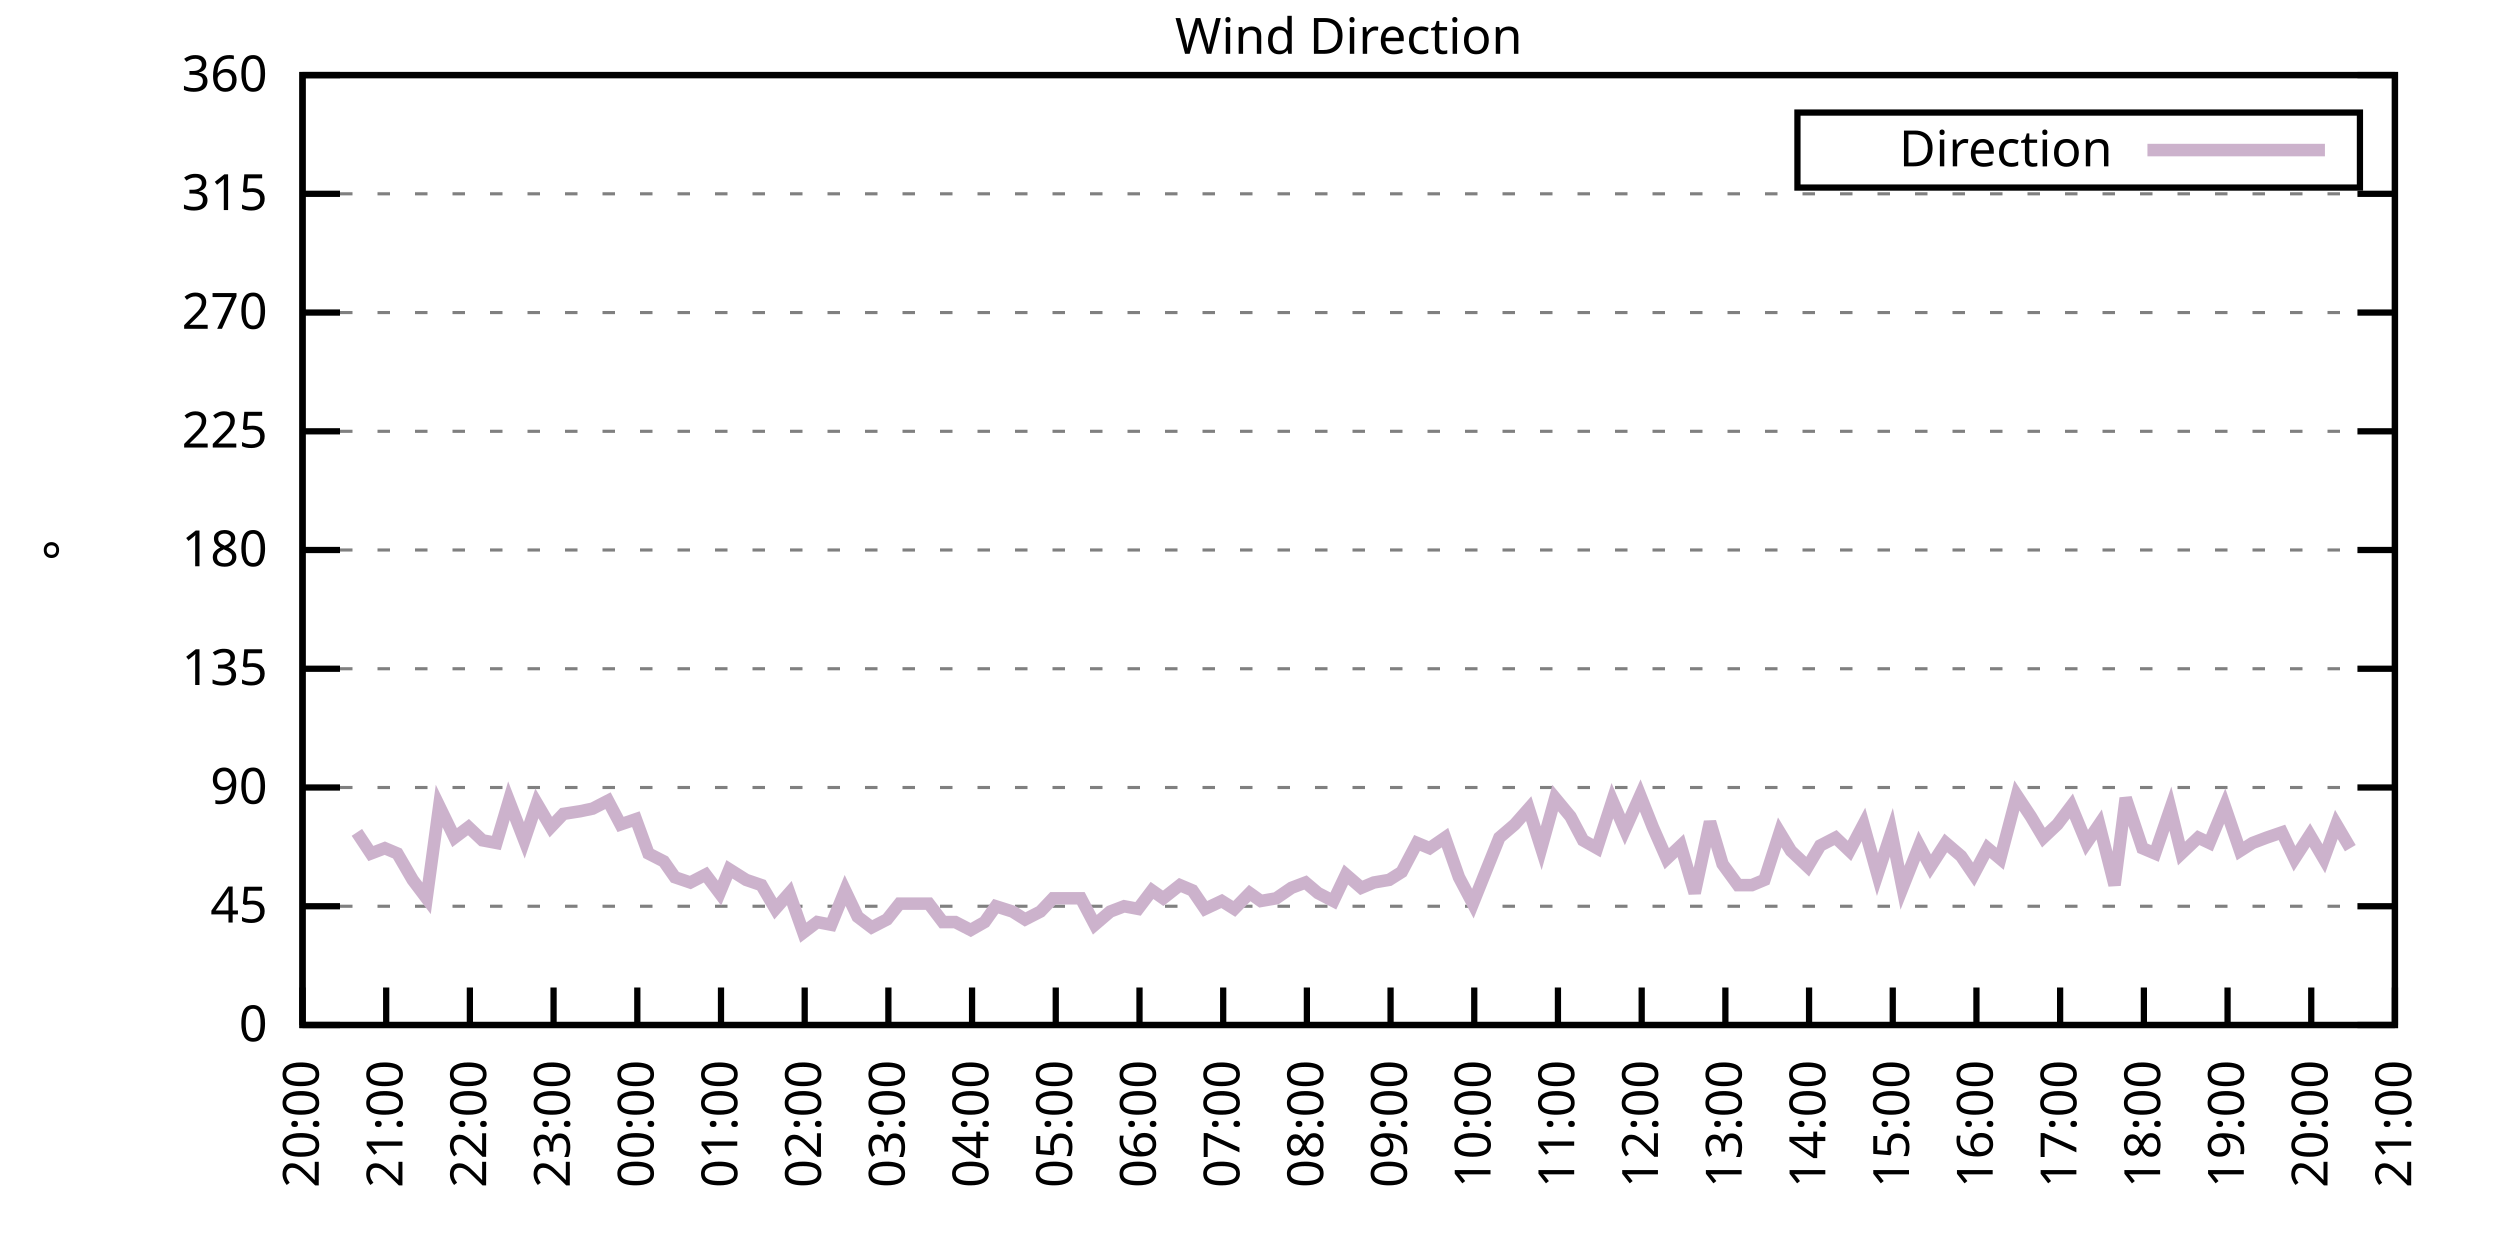
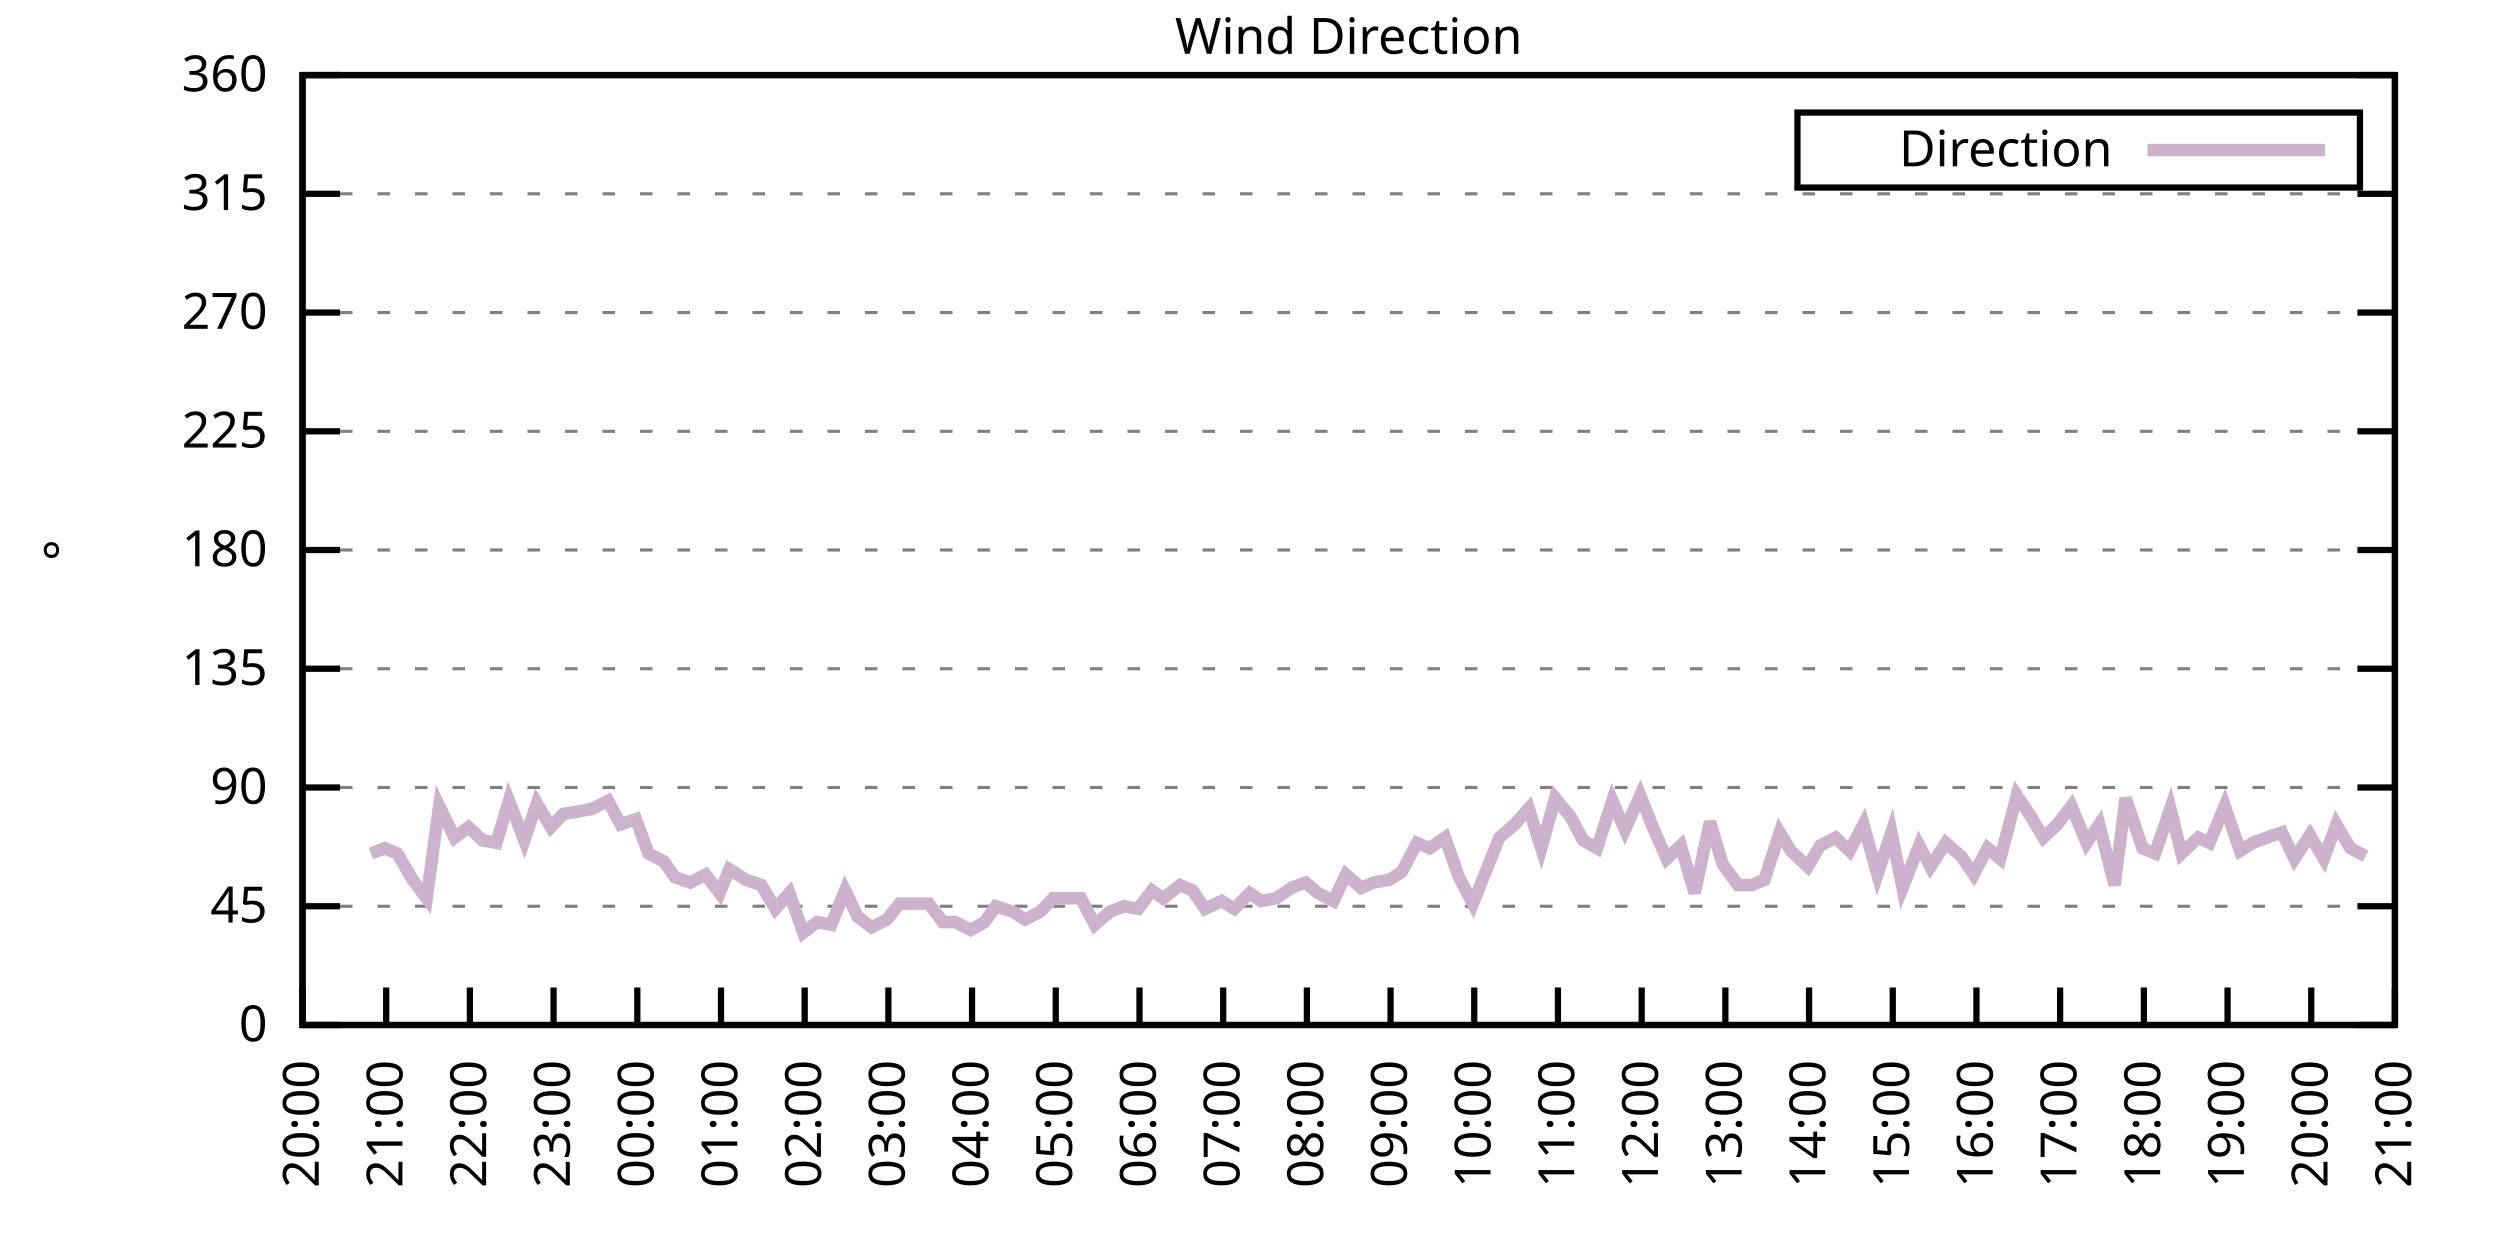
<svg xmlns="http://www.w3.org/2000/svg" xmlns:xlink="http://www.w3.org/1999/xlink" width="400" height="200" viewBox="0 0 400 200">
  <g id="gnuplot_canvas">
    <rect x="0" y="0" width="400" height="200" fill="none" />
    <defs>
      <circle id="gpDot" r="0.5" stroke-width="0.5" stroke="currentColor" />
      <path id="gpPt0" stroke-width="0.333" stroke="currentColor" d="M-1,0 h2 M0,-1 v2" />
      <path id="gpPt1" stroke-width="0.333" stroke="currentColor" d="M-1,-1 L1,1 M1,-1 L-1,1" />
      <path id="gpPt2" stroke-width="0.333" stroke="currentColor" d="M-1,0 L1,0 M0,-1 L0,1 M-1,-1 L1,1 M-1,1 L1,-1" />
      <rect id="gpPt3" stroke-width="0.333" stroke="currentColor" x="-1" y="-1" width="2" height="2" />
      <rect id="gpPt4" stroke-width="0.333" stroke="currentColor" fill="currentColor" x="-1" y="-1" width="2" height="2" />
      <circle id="gpPt5" stroke-width="0.333" stroke="currentColor" cx="0" cy="0" r="1" />
      <use xlink:href="#gpPt5" id="gpPt6" fill="currentColor" stroke="none" />
      <path id="gpPt7" stroke-width="0.333" stroke="currentColor" d="M0,-1.33 L-1.33,0.67 L1.33,0.67 z" />
      <use xlink:href="#gpPt7" id="gpPt8" fill="currentColor" stroke="none" />
      <use xlink:href="#gpPt7" id="gpPt9" stroke="currentColor" transform="rotate(180)" />
      <use xlink:href="#gpPt9" id="gpPt10" fill="currentColor" stroke="none" />
      <use xlink:href="#gpPt3" id="gpPt11" stroke="currentColor" transform="rotate(45)" />
      <use xlink:href="#gpPt11" id="gpPt12" fill="currentColor" stroke="none" />
      <path id="gpPt13" stroke-width="0.333" stroke="currentColor" d="M0,1.330 L1.265,0.411 L0.782,-1.067 L-0.782,-1.076 L-1.265,0.411 z" />
      <use xlink:href="#gpPt13" id="gpPt14" fill="currentColor" stroke="none" />
      <filter id="textbox" filterUnits="objectBoundingBox" x="0" y="0" height="1" width="1">
        <feFlood flood-color="white" flood-opacity="1" result="bgnd" />
        <feComposite in="SourceGraphic" in2="bgnd" operator="atop" />
      </filter>
      <filter id="greybox" filterUnits="objectBoundingBox" x="0" y="0" height="1" width="1">
        <feFlood flood-color="lightgrey" flood-opacity="1" result="grey" />
        <feComposite in="SourceGraphic" in2="grey" operator="atop" />
      </filter>
    </defs>
    <g fill="none" color="white" stroke="currentColor" stroke-width="1.00" stroke-linecap="butt" stroke-linejoin="miter">
</g>
    <g fill="none" color="black" stroke="currentColor" stroke-width="1.00" stroke-linecap="butt" stroke-linejoin="miter">
      <g stroke="none" shape-rendering="crispEdges">
        <polygon fill="rgb(255, 255, 255)" points="48.40,164.00 383.18,164.00 383.18,12.02 48.40,12.02 " />
      </g>
    </g>
    <g fill="none" color="black" stroke="currentColor" stroke-width="1.00" stroke-linecap="butt" stroke-linejoin="miter">
</g>
    <g fill="none" color="black" stroke="black" stroke-width="0.50" stroke-linecap="butt" stroke-linejoin="miter">
</g>
    <g fill="none" color="gray" stroke="currentColor" stroke-width="0.50" stroke-linecap="butt" stroke-linejoin="miter">
      <path stroke="gray" stroke-dasharray="2,4" class="gridline" d="M48.40,164.00 L383.19,164.00  " />
    </g>
    <g fill="none" color="gray" stroke="gray" stroke-width="1.00" stroke-linecap="butt" stroke-linejoin="miter">
</g>
    <g fill="none" color="black" stroke="currentColor" stroke-width="1.00" stroke-linecap="butt" stroke-linejoin="miter">
      <path stroke="black" d="M48.40,164.00 L54.40,164.00 M383.19,164.00 L377.19,164.00  " />
      <g transform="translate(42.80,166.60)" stroke="none" fill="black" font-family="Sans" font-size="8.00" text-anchor="end">
        <text>
          <tspan font-family="Sans"> 0</tspan>
        </text>
      </g>
    </g>
    <g fill="none" color="black" stroke="currentColor" stroke-width="1.00" stroke-linecap="butt" stroke-linejoin="miter">
</g>
    <g fill="none" color="black" stroke="black" stroke-width="0.50" stroke-linecap="butt" stroke-linejoin="miter">
</g>
    <g fill="none" color="gray" stroke="currentColor" stroke-width="0.50" stroke-linecap="butt" stroke-linejoin="miter">
      <path stroke="gray" stroke-dasharray="2,4" class="gridline" d="M48.40,145.00 L383.19,145.00  " />
    </g>
    <g fill="none" color="gray" stroke="gray" stroke-width="1.00" stroke-linecap="butt" stroke-linejoin="miter">
</g>
    <g fill="none" color="black" stroke="currentColor" stroke-width="1.00" stroke-linecap="butt" stroke-linejoin="miter">
      <path stroke="black" d="M48.40,145.00 L54.40,145.00 M383.19,145.00 L377.19,145.00  " />
      <g transform="translate(42.80,147.60)" stroke="none" fill="black" font-family="Sans" font-size="8.00" text-anchor="end">
        <text>
          <tspan font-family="Sans"> 45</tspan>
        </text>
      </g>
    </g>
    <g fill="none" color="black" stroke="currentColor" stroke-width="1.00" stroke-linecap="butt" stroke-linejoin="miter">
</g>
    <g fill="none" color="black" stroke="black" stroke-width="0.50" stroke-linecap="butt" stroke-linejoin="miter">
</g>
    <g fill="none" color="gray" stroke="currentColor" stroke-width="0.50" stroke-linecap="butt" stroke-linejoin="miter">
      <path stroke="gray" stroke-dasharray="2,4" class="gridline" d="M48.40,126.00 L383.19,126.00  " />
    </g>
    <g fill="none" color="gray" stroke="gray" stroke-width="1.00" stroke-linecap="butt" stroke-linejoin="miter">
</g>
    <g fill="none" color="black" stroke="currentColor" stroke-width="1.00" stroke-linecap="butt" stroke-linejoin="miter">
      <path stroke="black" d="M48.40,126.00 L54.40,126.00 M383.19,126.00 L377.19,126.00  " />
      <g transform="translate(42.80,128.60)" stroke="none" fill="black" font-family="Sans" font-size="8.00" text-anchor="end">
        <text>
          <tspan font-family="Sans"> 90</tspan>
        </text>
      </g>
    </g>
    <g fill="none" color="black" stroke="currentColor" stroke-width="1.00" stroke-linecap="butt" stroke-linejoin="miter">
</g>
    <g fill="none" color="black" stroke="black" stroke-width="0.50" stroke-linecap="butt" stroke-linejoin="miter">
</g>
    <g fill="none" color="gray" stroke="currentColor" stroke-width="0.50" stroke-linecap="butt" stroke-linejoin="miter">
      <path stroke="gray" stroke-dasharray="2,4" class="gridline" d="M48.40,107.00 L383.19,107.00  " />
    </g>
    <g fill="none" color="gray" stroke="gray" stroke-width="1.00" stroke-linecap="butt" stroke-linejoin="miter">
</g>
    <g fill="none" color="black" stroke="currentColor" stroke-width="1.00" stroke-linecap="butt" stroke-linejoin="miter">
      <path stroke="black" d="M48.40,107.00 L54.40,107.00 M383.19,107.00 L377.19,107.00  " />
      <g transform="translate(42.80,109.60)" stroke="none" fill="black" font-family="Sans" font-size="8.00" text-anchor="end">
        <text>
          <tspan font-family="Sans"> 135</tspan>
        </text>
      </g>
    </g>
    <g fill="none" color="black" stroke="currentColor" stroke-width="1.00" stroke-linecap="butt" stroke-linejoin="miter">
</g>
    <g fill="none" color="black" stroke="black" stroke-width="0.50" stroke-linecap="butt" stroke-linejoin="miter">
</g>
    <g fill="none" color="gray" stroke="currentColor" stroke-width="0.50" stroke-linecap="butt" stroke-linejoin="miter">
      <path stroke="gray" stroke-dasharray="2,4" class="gridline" d="M48.40,88.00 L383.19,88.00  " />
    </g>
    <g fill="none" color="gray" stroke="gray" stroke-width="1.00" stroke-linecap="butt" stroke-linejoin="miter">
</g>
    <g fill="none" color="black" stroke="currentColor" stroke-width="1.00" stroke-linecap="butt" stroke-linejoin="miter">
      <path stroke="black" d="M48.40,88.00 L54.40,88.00 M383.19,88.00 L377.19,88.00  " />
      <g transform="translate(42.80,90.60)" stroke="none" fill="black" font-family="Sans" font-size="8.00" text-anchor="end">
        <text>
          <tspan font-family="Sans"> 180</tspan>
        </text>
      </g>
    </g>
    <g fill="none" color="black" stroke="currentColor" stroke-width="1.00" stroke-linecap="butt" stroke-linejoin="miter">
</g>
    <g fill="none" color="black" stroke="black" stroke-width="0.50" stroke-linecap="butt" stroke-linejoin="miter">
</g>
    <g fill="none" color="gray" stroke="currentColor" stroke-width="0.50" stroke-linecap="butt" stroke-linejoin="miter">
      <path stroke="gray" stroke-dasharray="2,4" class="gridline" d="M48.40,69.01 L383.19,69.01  " />
    </g>
    <g fill="none" color="gray" stroke="gray" stroke-width="1.00" stroke-linecap="butt" stroke-linejoin="miter">
</g>
    <g fill="none" color="black" stroke="currentColor" stroke-width="1.00" stroke-linecap="butt" stroke-linejoin="miter">
      <path stroke="black" d="M48.40,69.01 L54.40,69.01 M383.19,69.01 L377.19,69.01  " />
      <g transform="translate(42.80,71.61)" stroke="none" fill="black" font-family="Sans" font-size="8.00" text-anchor="end">
        <text>
          <tspan font-family="Sans"> 225</tspan>
        </text>
      </g>
    </g>
    <g fill="none" color="black" stroke="currentColor" stroke-width="1.00" stroke-linecap="butt" stroke-linejoin="miter">
</g>
    <g fill="none" color="black" stroke="black" stroke-width="0.50" stroke-linecap="butt" stroke-linejoin="miter">
</g>
    <g fill="none" color="gray" stroke="currentColor" stroke-width="0.50" stroke-linecap="butt" stroke-linejoin="miter">
      <path stroke="gray" stroke-dasharray="2,4" class="gridline" d="M48.40,50.01 L383.19,50.01  " />
    </g>
    <g fill="none" color="gray" stroke="gray" stroke-width="1.00" stroke-linecap="butt" stroke-linejoin="miter">
</g>
    <g fill="none" color="black" stroke="currentColor" stroke-width="1.00" stroke-linecap="butt" stroke-linejoin="miter">
      <path stroke="black" d="M48.40,50.01 L54.40,50.01 M383.19,50.01 L377.19,50.01  " />
      <g transform="translate(42.80,52.61)" stroke="none" fill="black" font-family="Sans" font-size="8.00" text-anchor="end">
        <text>
          <tspan font-family="Sans"> 270</tspan>
        </text>
      </g>
    </g>
    <g fill="none" color="black" stroke="currentColor" stroke-width="1.00" stroke-linecap="butt" stroke-linejoin="miter">
</g>
    <g fill="none" color="black" stroke="black" stroke-width="0.50" stroke-linecap="butt" stroke-linejoin="miter">
</g>
    <g fill="none" color="gray" stroke="currentColor" stroke-width="0.50" stroke-linecap="butt" stroke-linejoin="miter">
      <path stroke="gray" stroke-dasharray="2,4" class="gridline" d="M48.40,31.01 L383.19,31.01  " />
    </g>
    <g fill="none" color="gray" stroke="gray" stroke-width="1.00" stroke-linecap="butt" stroke-linejoin="miter">
</g>
    <g fill="none" color="black" stroke="currentColor" stroke-width="1.00" stroke-linecap="butt" stroke-linejoin="miter">
      <path stroke="black" d="M48.40,31.01 L54.40,31.01 M383.19,31.01 L377.19,31.01  " />
      <g transform="translate(42.80,33.61)" stroke="none" fill="black" font-family="Sans" font-size="8.00" text-anchor="end">
        <text>
          <tspan font-family="Sans"> 315</tspan>
        </text>
      </g>
    </g>
    <g fill="none" color="black" stroke="currentColor" stroke-width="1.00" stroke-linecap="butt" stroke-linejoin="miter">
</g>
    <g fill="none" color="black" stroke="black" stroke-width="0.50" stroke-linecap="butt" stroke-linejoin="miter">
</g>
    <g fill="none" color="gray" stroke="currentColor" stroke-width="0.50" stroke-linecap="butt" stroke-linejoin="miter">
      <path stroke="gray" stroke-dasharray="2,4" class="gridline" d="M48.40,12.01 L383.19,12.01  " />
    </g>
    <g fill="none" color="gray" stroke="gray" stroke-width="1.00" stroke-linecap="butt" stroke-linejoin="miter">
</g>
    <g fill="none" color="black" stroke="currentColor" stroke-width="1.00" stroke-linecap="butt" stroke-linejoin="miter">
      <path stroke="black" d="M48.40,12.01 L54.40,12.01 M383.19,12.01 L377.19,12.01  " />
      <g transform="translate(42.80,14.61)" stroke="none" fill="black" font-family="Sans" font-size="8.00" text-anchor="end">
        <text>
          <tspan font-family="Sans"> 360</tspan>
        </text>
      </g>
    </g>
    <g fill="none" color="black" stroke="currentColor" stroke-width="1.00" stroke-linecap="butt" stroke-linejoin="miter">
      <path stroke="black" d="M48.40,164.00 L48.40,158.00  " />
      <g transform="translate(51.00,169.60) rotate(270.00)" stroke="none" fill="black" font-family="Sans" font-size="8.00" text-anchor="end">
        <text>
          <tspan font-family="Sans">20:00</tspan>
        </text>
      </g>
    </g>
    <g fill="none" color="black" stroke="currentColor" stroke-width="1.00" stroke-linecap="butt" stroke-linejoin="miter">
      <path stroke="black" d="M61.79,164.00 L61.79,158.00  " />
      <g transform="translate(64.39,169.60) rotate(270.00)" stroke="none" fill="black" font-family="Sans" font-size="8.00" text-anchor="end">
        <text>
          <tspan font-family="Sans">21:00</tspan>
        </text>
      </g>
    </g>
    <g fill="none" color="black" stroke="currentColor" stroke-width="1.00" stroke-linecap="butt" stroke-linejoin="miter">
      <path stroke="black" d="M75.18,164.00 L75.18,158.00  " />
      <g transform="translate(77.78,169.60) rotate(270.00)" stroke="none" fill="black" font-family="Sans" font-size="8.00" text-anchor="end">
        <text>
          <tspan font-family="Sans">22:00</tspan>
        </text>
      </g>
    </g>
    <g fill="none" color="black" stroke="currentColor" stroke-width="1.00" stroke-linecap="butt" stroke-linejoin="miter">
      <path stroke="black" d="M88.57,164.00 L88.57,158.00  " />
      <g transform="translate(91.17,169.60) rotate(270.00)" stroke="none" fill="black" font-family="Sans" font-size="8.00" text-anchor="end">
        <text>
          <tspan font-family="Sans">23:00</tspan>
        </text>
      </g>
    </g>
    <g fill="none" color="black" stroke="currentColor" stroke-width="1.00" stroke-linecap="butt" stroke-linejoin="miter">
      <path stroke="black" d="M101.97,164.00 L101.97,158.00  " />
      <g transform="translate(104.57,169.60) rotate(270.00)" stroke="none" fill="black" font-family="Sans" font-size="8.00" text-anchor="end">
        <text>
          <tspan font-family="Sans">00:00</tspan>
        </text>
      </g>
    </g>
    <g fill="none" color="black" stroke="currentColor" stroke-width="1.00" stroke-linecap="butt" stroke-linejoin="miter">
      <path stroke="black" d="M115.36,164.00 L115.36,158.00  " />
      <g transform="translate(117.96,169.60) rotate(270.00)" stroke="none" fill="black" font-family="Sans" font-size="8.00" text-anchor="end">
        <text>
          <tspan font-family="Sans">01:00</tspan>
        </text>
      </g>
    </g>
    <g fill="none" color="black" stroke="currentColor" stroke-width="1.00" stroke-linecap="butt" stroke-linejoin="miter">
      <path stroke="black" d="M128.75,164.00 L128.75,158.00  " />
      <g transform="translate(131.35,169.60) rotate(270.00)" stroke="none" fill="black" font-family="Sans" font-size="8.00" text-anchor="end">
        <text>
          <tspan font-family="Sans">02:00</tspan>
        </text>
      </g>
    </g>
    <g fill="none" color="black" stroke="currentColor" stroke-width="1.00" stroke-linecap="butt" stroke-linejoin="miter">
      <path stroke="black" d="M142.14,164.00 L142.14,158.00  " />
      <g transform="translate(144.74,169.60) rotate(270.00)" stroke="none" fill="black" font-family="Sans" font-size="8.00" text-anchor="end">
        <text>
          <tspan font-family="Sans">03:00</tspan>
        </text>
      </g>
    </g>
    <g fill="none" color="black" stroke="currentColor" stroke-width="1.00" stroke-linecap="butt" stroke-linejoin="miter">
      <path stroke="black" d="M155.53,164.00 L155.53,158.00  " />
      <g transform="translate(158.13,169.60) rotate(270.00)" stroke="none" fill="black" font-family="Sans" font-size="8.00" text-anchor="end">
        <text>
          <tspan font-family="Sans">04:00</tspan>
        </text>
      </g>
    </g>
    <g fill="none" color="black" stroke="currentColor" stroke-width="1.00" stroke-linecap="butt" stroke-linejoin="miter">
      <path stroke="black" d="M168.92,164.00 L168.92,158.00  " />
      <g transform="translate(171.52,169.60) rotate(270.00)" stroke="none" fill="black" font-family="Sans" font-size="8.00" text-anchor="end">
        <text>
          <tspan font-family="Sans">05:00</tspan>
        </text>
      </g>
    </g>
    <g fill="none" color="black" stroke="currentColor" stroke-width="1.00" stroke-linecap="butt" stroke-linejoin="miter">
      <path stroke="black" d="M182.32,164.00 L182.32,158.00  " />
      <g transform="translate(184.92,169.60) rotate(270.00)" stroke="none" fill="black" font-family="Sans" font-size="8.00" text-anchor="end">
        <text>
          <tspan font-family="Sans">06:00</tspan>
        </text>
      </g>
    </g>
    <g fill="none" color="black" stroke="currentColor" stroke-width="1.00" stroke-linecap="butt" stroke-linejoin="miter">
      <path stroke="black" d="M195.71,164.00 L195.71,158.00  " />
      <g transform="translate(198.31,169.60) rotate(270.00)" stroke="none" fill="black" font-family="Sans" font-size="8.00" text-anchor="end">
        <text>
          <tspan font-family="Sans">07:00</tspan>
        </text>
      </g>
    </g>
    <g fill="none" color="black" stroke="currentColor" stroke-width="1.00" stroke-linecap="butt" stroke-linejoin="miter">
      <path stroke="black" d="M209.10,164.00 L209.10,158.00  " />
      <g transform="translate(211.70,169.60) rotate(270.00)" stroke="none" fill="black" font-family="Sans" font-size="8.00" text-anchor="end">
        <text>
          <tspan font-family="Sans">08:00</tspan>
        </text>
      </g>
    </g>
    <g fill="none" color="black" stroke="currentColor" stroke-width="1.00" stroke-linecap="butt" stroke-linejoin="miter">
      <path stroke="black" d="M222.49,164.00 L222.49,158.00  " />
      <g transform="translate(225.09,169.60) rotate(270.00)" stroke="none" fill="black" font-family="Sans" font-size="8.00" text-anchor="end">
        <text>
          <tspan font-family="Sans">09:00</tspan>
        </text>
      </g>
    </g>
    <g fill="none" color="black" stroke="currentColor" stroke-width="1.00" stroke-linecap="butt" stroke-linejoin="miter">
      <path stroke="black" d="M235.88,164.00 L235.88,158.00  " />
      <g transform="translate(238.48,169.60) rotate(270.00)" stroke="none" fill="black" font-family="Sans" font-size="8.00" text-anchor="end">
        <text>
          <tspan font-family="Sans">10:00</tspan>
        </text>
      </g>
    </g>
    <g fill="none" color="black" stroke="currentColor" stroke-width="1.00" stroke-linecap="butt" stroke-linejoin="miter">
      <path stroke="black" d="M249.27,164.00 L249.27,158.00  " />
      <g transform="translate(251.87,169.60) rotate(270.00)" stroke="none" fill="black" font-family="Sans" font-size="8.00" text-anchor="end">
        <text>
          <tspan font-family="Sans">11:00</tspan>
        </text>
      </g>
    </g>
    <g fill="none" color="black" stroke="currentColor" stroke-width="1.00" stroke-linecap="butt" stroke-linejoin="miter">
      <path stroke="black" d="M262.67,164.00 L262.67,158.00  " />
      <g transform="translate(265.27,169.60) rotate(270.00)" stroke="none" fill="black" font-family="Sans" font-size="8.00" text-anchor="end">
        <text>
          <tspan font-family="Sans">12:00</tspan>
        </text>
      </g>
    </g>
    <g fill="none" color="black" stroke="currentColor" stroke-width="1.00" stroke-linecap="butt" stroke-linejoin="miter">
      <path stroke="black" d="M276.06,164.00 L276.06,158.00  " />
      <g transform="translate(278.66,169.60) rotate(270.00)" stroke="none" fill="black" font-family="Sans" font-size="8.00" text-anchor="end">
        <text>
          <tspan font-family="Sans">13:00</tspan>
        </text>
      </g>
    </g>
    <g fill="none" color="black" stroke="currentColor" stroke-width="1.00" stroke-linecap="butt" stroke-linejoin="miter">
      <path stroke="black" d="M289.45,164.00 L289.45,158.00  " />
      <g transform="translate(292.05,169.60) rotate(270.00)" stroke="none" fill="black" font-family="Sans" font-size="8.00" text-anchor="end">
        <text>
          <tspan font-family="Sans">14:00</tspan>
        </text>
      </g>
    </g>
    <g fill="none" color="black" stroke="currentColor" stroke-width="1.00" stroke-linecap="butt" stroke-linejoin="miter">
      <path stroke="black" d="M302.84,164.00 L302.84,158.00  " />
      <g transform="translate(305.44,169.60) rotate(270.00)" stroke="none" fill="black" font-family="Sans" font-size="8.00" text-anchor="end">
        <text>
          <tspan font-family="Sans">15:00</tspan>
        </text>
      </g>
    </g>
    <g fill="none" color="black" stroke="currentColor" stroke-width="1.00" stroke-linecap="butt" stroke-linejoin="miter">
      <path stroke="black" d="M316.23,164.00 L316.23,158.00  " />
      <g transform="translate(318.83,169.60) rotate(270.00)" stroke="none" fill="black" font-family="Sans" font-size="8.00" text-anchor="end">
        <text>
          <tspan font-family="Sans">16:00</tspan>
        </text>
      </g>
    </g>
    <g fill="none" color="black" stroke="currentColor" stroke-width="1.00" stroke-linecap="butt" stroke-linejoin="miter">
      <path stroke="black" d="M329.62,164.00 L329.62,158.00  " />
      <g transform="translate(332.22,169.60) rotate(270.00)" stroke="none" fill="black" font-family="Sans" font-size="8.00" text-anchor="end">
        <text>
          <tspan font-family="Sans">17:00</tspan>
        </text>
      </g>
    </g>
    <g fill="none" color="black" stroke="currentColor" stroke-width="1.00" stroke-linecap="butt" stroke-linejoin="miter">
      <path stroke="black" d="M343.02,164.00 L343.02,158.00  " />
      <g transform="translate(345.62,169.60) rotate(270.00)" stroke="none" fill="black" font-family="Sans" font-size="8.00" text-anchor="end">
        <text>
          <tspan font-family="Sans">18:00</tspan>
        </text>
      </g>
    </g>
    <g fill="none" color="black" stroke="currentColor" stroke-width="1.00" stroke-linecap="butt" stroke-linejoin="miter">
      <path stroke="black" d="M356.41,164.00 L356.41,158.00  " />
      <g transform="translate(359.01,169.60) rotate(270.00)" stroke="none" fill="black" font-family="Sans" font-size="8.00" text-anchor="end">
        <text>
          <tspan font-family="Sans">19:00</tspan>
        </text>
      </g>
    </g>
    <g fill="none" color="black" stroke="currentColor" stroke-width="1.00" stroke-linecap="butt" stroke-linejoin="miter">
      <path stroke="black" d="M369.80,164.00 L369.80,158.00  " />
      <g transform="translate(372.40,169.60) rotate(270.00)" stroke="none" fill="black" font-family="Sans" font-size="8.00" text-anchor="end">
        <text>
          <tspan font-family="Sans">20:00</tspan>
        </text>
      </g>
    </g>
    <g fill="none" color="black" stroke="currentColor" stroke-width="1.00" stroke-linecap="butt" stroke-linejoin="miter">
      <path stroke="black" d="M383.19,164.00 L383.19,158.00  " />
      <g transform="translate(385.79,169.60) rotate(270.00)" stroke="none" fill="black" font-family="Sans" font-size="8.00" text-anchor="end">
        <text>
          <tspan font-family="Sans">21:00</tspan>
        </text>
      </g>
    </g>
    <g fill="none" color="black" stroke="currentColor" stroke-width="1.00" stroke-linecap="butt" stroke-linejoin="miter">
</g>
    <g fill="none" color="black" stroke="currentColor" stroke-width="1.00" stroke-linecap="butt" stroke-linejoin="miter">
      <path stroke="black" d="M48.40,12.01 L48.40,164.00 L383.19,164.00 L383.19,12.01 L48.40,12.01 Z  " />
    </g>
    <g fill="none" color="black" stroke="currentColor" stroke-width="1.00" stroke-linecap="butt" stroke-linejoin="miter">
</g>
    <g fill="none" color="black" stroke="currentColor" stroke-width="1.00" stroke-linecap="butt" stroke-linejoin="miter">
      <path stroke="black" d="M287.59,30.01 L287.59,18.01 L377.59,18.01 L377.59,30.01 L287.59,30.01 Z  " />
    </g>
    <g id="Wind_direction_plot_1">
      <g fill="none" color="white" stroke="black" stroke-width="2.00" stroke-linecap="butt" stroke-linejoin="miter">
</g>
      <g fill="none" color="black" stroke="currentColor" stroke-width="2.00" stroke-linecap="butt" stroke-linejoin="miter">
        <g transform="translate(337.99,26.61)" stroke="none" fill="black" font-family="Sans" font-size="8.00" text-anchor="end">
          <text>
            <tspan font-family="Sans">Direction</tspan>
          </text>
        </g>
      </g>
      <g fill="none" color="black" stroke="currentColor" stroke-width="2.00" stroke-linecap="butt" stroke-linejoin="miter">
-         <path stroke="rgb(204, 178, 204)" d="M343.59,24.01 L371.99,24.01 M57.10,133.18 L59.34,136.56 L61.57,135.71 L63.58,136.56 L66.03,140.78 L68.26,143.73   L70.27,128.96 L72.73,134.02 L74.96,132.34 L77.19,134.45 L79.42,134.87 L81.43,128.11 L83.89,134.45 L85.90,128.54   L88.13,132.34 L90.14,130.22 L92.82,129.80 L94.82,129.38 L97.28,128.11 L99.29,131.91 L101.74,131.07 L103.75,136.56   L106.21,137.82 L107.99,140.36 L110.45,141.20 L112.90,139.93 L115.13,142.89 L116.70,139.09 L119.38,140.78 L121.83,141.62   L124.06,145.42 L126.29,142.89 L128.53,149.22 L130.76,147.53 L132.99,147.96 L135.22,142.47 L137.23,146.69 L139.46,148.38   L141.92,147.11 L143.93,144.58 L146.16,144.58 L148.61,144.58 L150.85,147.53 L152.85,147.53 L155.31,148.80 L157.54,147.53   L159.33,145.00 L162.01,145.85 L164.01,147.11 L166.47,145.85 L168.48,143.73 L170.93,143.73 L172.94,143.73 L175.17,147.96   L177.63,145.85 L179.86,145.00 L182.09,145.42 L184.32,142.47 L186.11,143.73 L188.79,141.62 L190.80,142.47 L192.81,145.42   L195.48,144.16 L197.49,145.42 L199.95,142.89 L201.73,144.16 L204.19,143.73 L206.64,142.05 L208.88,141.20 L210.88,142.89   L213.34,144.16 L215.35,139.93 L217.80,142.05 L219.81,141.20 L222.27,140.78 L224.28,139.51 L226.73,134.87 L228.74,135.71   L231.20,134.02 L233.43,140.36 L235.66,144.58 L239.90,134.02 L242.36,131.91 L244.59,129.38 L246.60,135.71 L248.83,127.69   L251.28,130.65 L253.29,134.45 L255.52,135.71 L257.98,128.11 L259.99,132.76 L262.44,127.27 L264.45,132.34 L266.68,137.40   L268.92,135.29 L271.15,142.89 L273.60,131.49 L275.61,138.25 L278.07,141.62 L280.30,141.62 L282.31,140.78 L284.76,133.18   L286.55,136.14 L289.23,138.67 L291.23,135.29 L293.69,134.02 L295.92,136.14 L298.15,131.91 L300.39,139.93 L302.62,133.18   L304.40,142.05 L307.08,135.29 L308.87,138.67 L311.32,134.87 L313.78,136.98 L315.79,139.93 L318.02,135.71 L320.03,137.40   L322.70,127.27 L324.94,130.65 L326.95,134.02 L329.18,131.91 L331.41,128.96 L333.86,134.87 L335.87,131.91 L338.33,141.62   L340.11,127.69 L342.79,135.71 L344.80,136.56 L347.26,129.38 L349.04,136.56 L351.72,134.02 L353.51,134.87 L355.96,128.96   L358.42,136.14 L360.42,134.87 L362.66,134.02 L365.11,133.18 L367.12,137.40 L369.58,133.60 L371.81,137.40 L373.82,131.91   L376.05,135.71  " />
+         <path stroke="rgb(204, 178, 204)" d="M343.59,24.01 L371.99,24.01 M59.34,136.56 L61.57,135.71 L63.58,136.56 L66.03,140.78 L68.26,143.73 L70.27,128.96   L72.73,134.02 L74.96,132.34 L77.19,134.45 L79.42,134.87 L81.43,128.11 L83.89,134.45 L85.90,128.54 L88.13,132.34   L90.14,130.22 L92.82,129.80 L94.82,129.38 L97.28,128.11 L99.29,131.91 L101.74,131.07 L103.75,136.56 L106.21,137.82   L107.99,140.36 L110.45,141.20 L112.90,139.93 L115.13,142.89 L116.70,139.09 L119.38,140.78 L121.83,141.62 L124.06,145.42   L126.29,142.89 L128.53,149.22 L130.76,147.53 L132.99,147.96 L135.22,142.47 L137.23,146.69 L139.46,148.38 L141.92,147.11   L143.93,144.58 L146.16,144.58 L148.61,144.58 L150.85,147.53 L152.85,147.53 L155.31,148.80 L157.54,147.53 L159.33,145.00   L162.01,145.85 L164.01,147.11 L166.47,145.85 L168.48,143.73 L170.93,143.73 L172.94,143.73 L175.17,147.96 L177.63,145.85   L179.86,145.00 L182.09,145.42 L184.32,142.47 L186.11,143.73 L188.79,141.62 L190.80,142.47 L192.81,145.42 L195.48,144.16   L197.49,145.42 L199.95,142.89 L201.73,144.16 L204.19,143.73 L206.64,142.05 L208.88,141.20 L210.88,142.89 L213.34,144.16   L215.35,139.93 L217.80,142.05 L219.81,141.20 L222.27,140.78 L224.28,139.51 L226.73,134.87 L228.74,135.71 L231.20,134.02   L233.43,140.36 L235.66,144.58 L239.90,134.02 L242.36,131.91 L244.59,129.38 L246.60,135.71 L248.83,127.69 L251.28,130.65   L253.29,134.45 L255.52,135.71 L257.98,128.11 L259.99,132.76 L262.44,127.27 L264.45,132.34 L266.68,137.40 L268.92,135.29   L271.15,142.89 L273.60,131.49 L275.61,138.25 L278.07,141.62 L280.30,141.62 L282.31,140.78 L284.76,133.18 L286.55,136.14   L289.23,138.67 L291.23,135.29 L293.69,134.02 L295.92,136.14 L298.15,131.91 L300.39,139.93 L302.62,133.18 L304.40,142.05   L307.08,135.29 L308.87,138.67 L311.32,134.87 L313.78,136.98 L315.79,139.93 L318.02,135.71 L320.03,137.40 L322.70,127.27   L324.94,130.65 L326.95,134.02 L329.18,131.91 L331.41,128.96 L333.86,134.87 L335.87,131.91 L338.33,141.62 L340.11,127.69   L342.79,135.71 L344.80,136.56 L347.26,129.38 L349.04,136.56 L351.72,134.02 L353.51,134.87 L355.96,128.96 L358.42,136.14   L360.42,134.87 L362.66,134.02 L365.11,133.18 L367.12,137.40 L369.58,133.60 L371.81,137.40 L373.82,131.91 L376.05,135.71   L378.50,136.98  " />
      </g>
    </g>
    <g fill="none" color="black" stroke="currentColor" stroke-width="2.00" stroke-linecap="butt" stroke-linejoin="miter">
</g>
    <g fill="none" color="black" stroke="black" stroke-width="1.00" stroke-linecap="butt" stroke-linejoin="miter">
</g>
    <g fill="none" color="black" stroke="currentColor" stroke-width="1.00" stroke-linecap="butt" stroke-linejoin="miter">
      <path stroke="black" d="M48.40,12.01 L48.40,164.00 L383.19,164.00 L383.19,12.01 L48.40,12.01 Z  " />
      <g transform="translate(12.80,88.01) rotate(270.00)" stroke="none" fill="black" font-family="Sans" font-size="8.00" text-anchor="middle">
        <text>
          <tspan font-family="Sans">°</tspan>
        </text>
      </g>
    </g>
    <g fill="none" color="black" stroke="currentColor" stroke-width="1.00" stroke-linecap="butt" stroke-linejoin="miter">
</g>
    <g fill="none" color="black" stroke="currentColor" stroke-width="1.00" stroke-linecap="butt" stroke-linejoin="miter">
      <g transform="translate(215.79,8.61)" stroke="none" fill="black" font-family="Sans" font-size="8.00" text-anchor="middle">
        <text>
          <tspan font-family="Sans">Wind Direction</tspan>
        </text>
      </g>
    </g>
    <g fill="none" color="black" stroke="currentColor" stroke-width="1.00" stroke-linecap="butt" stroke-linejoin="miter">
</g>
  </g>
</svg>
